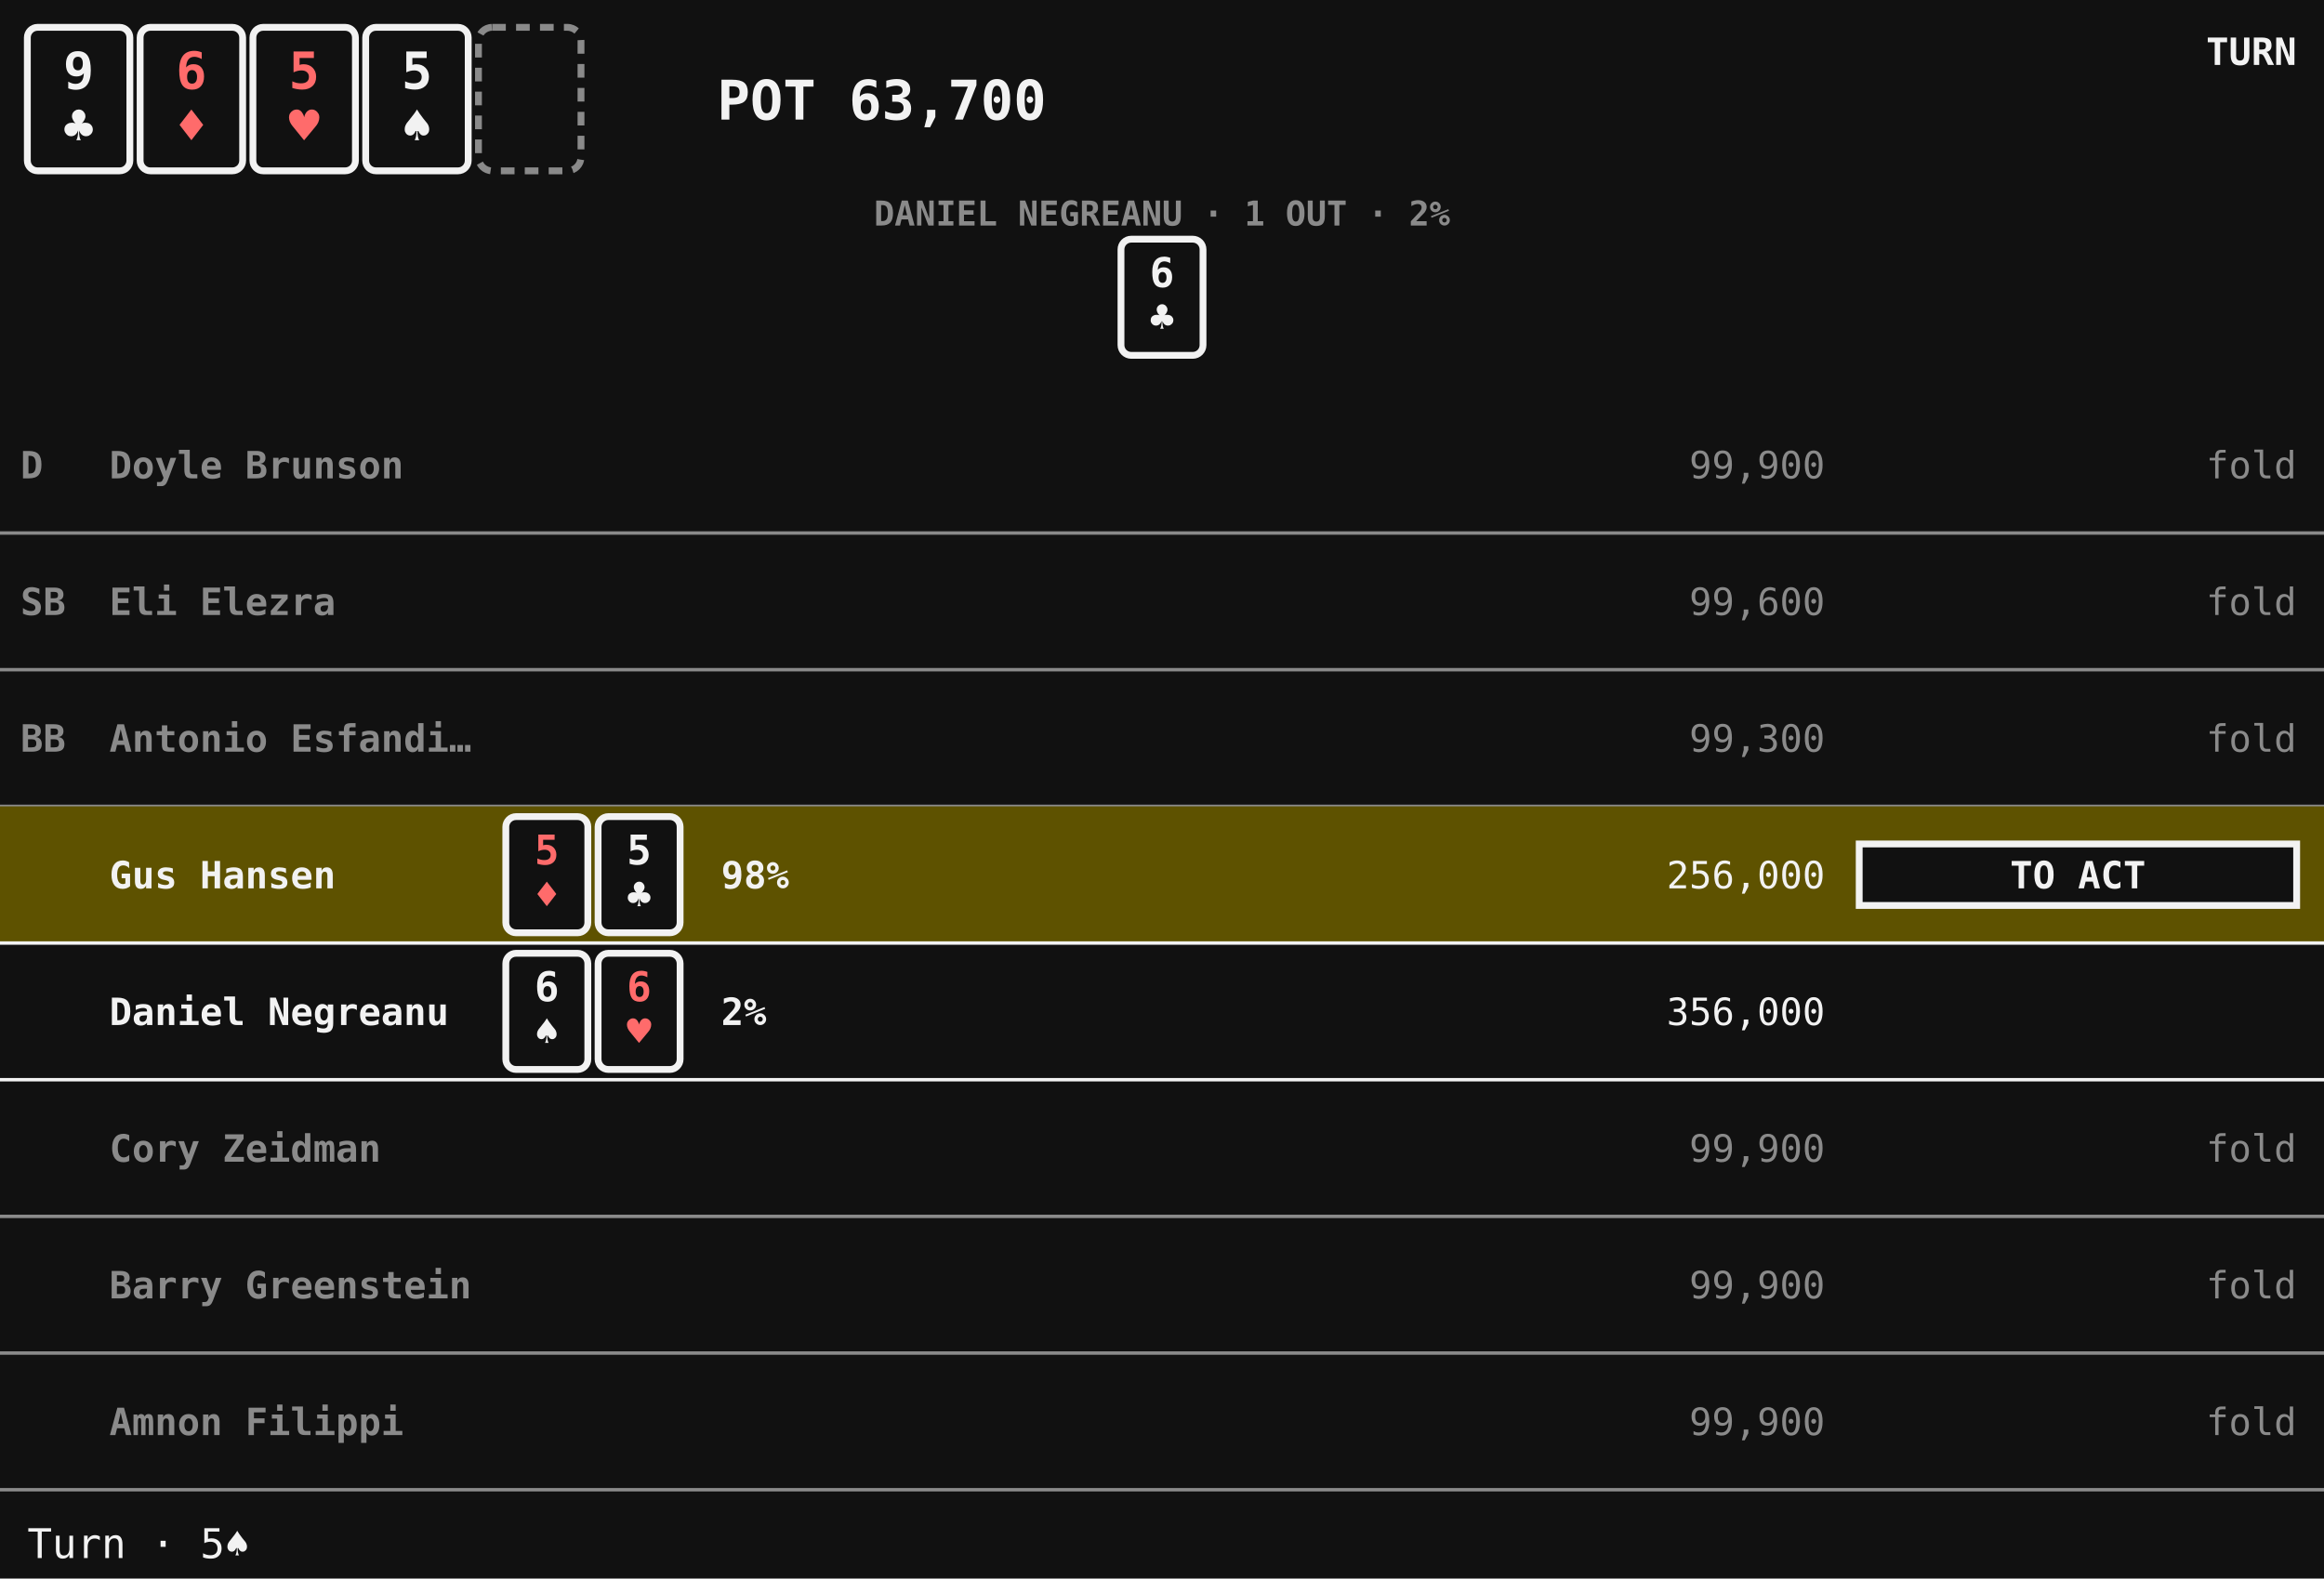
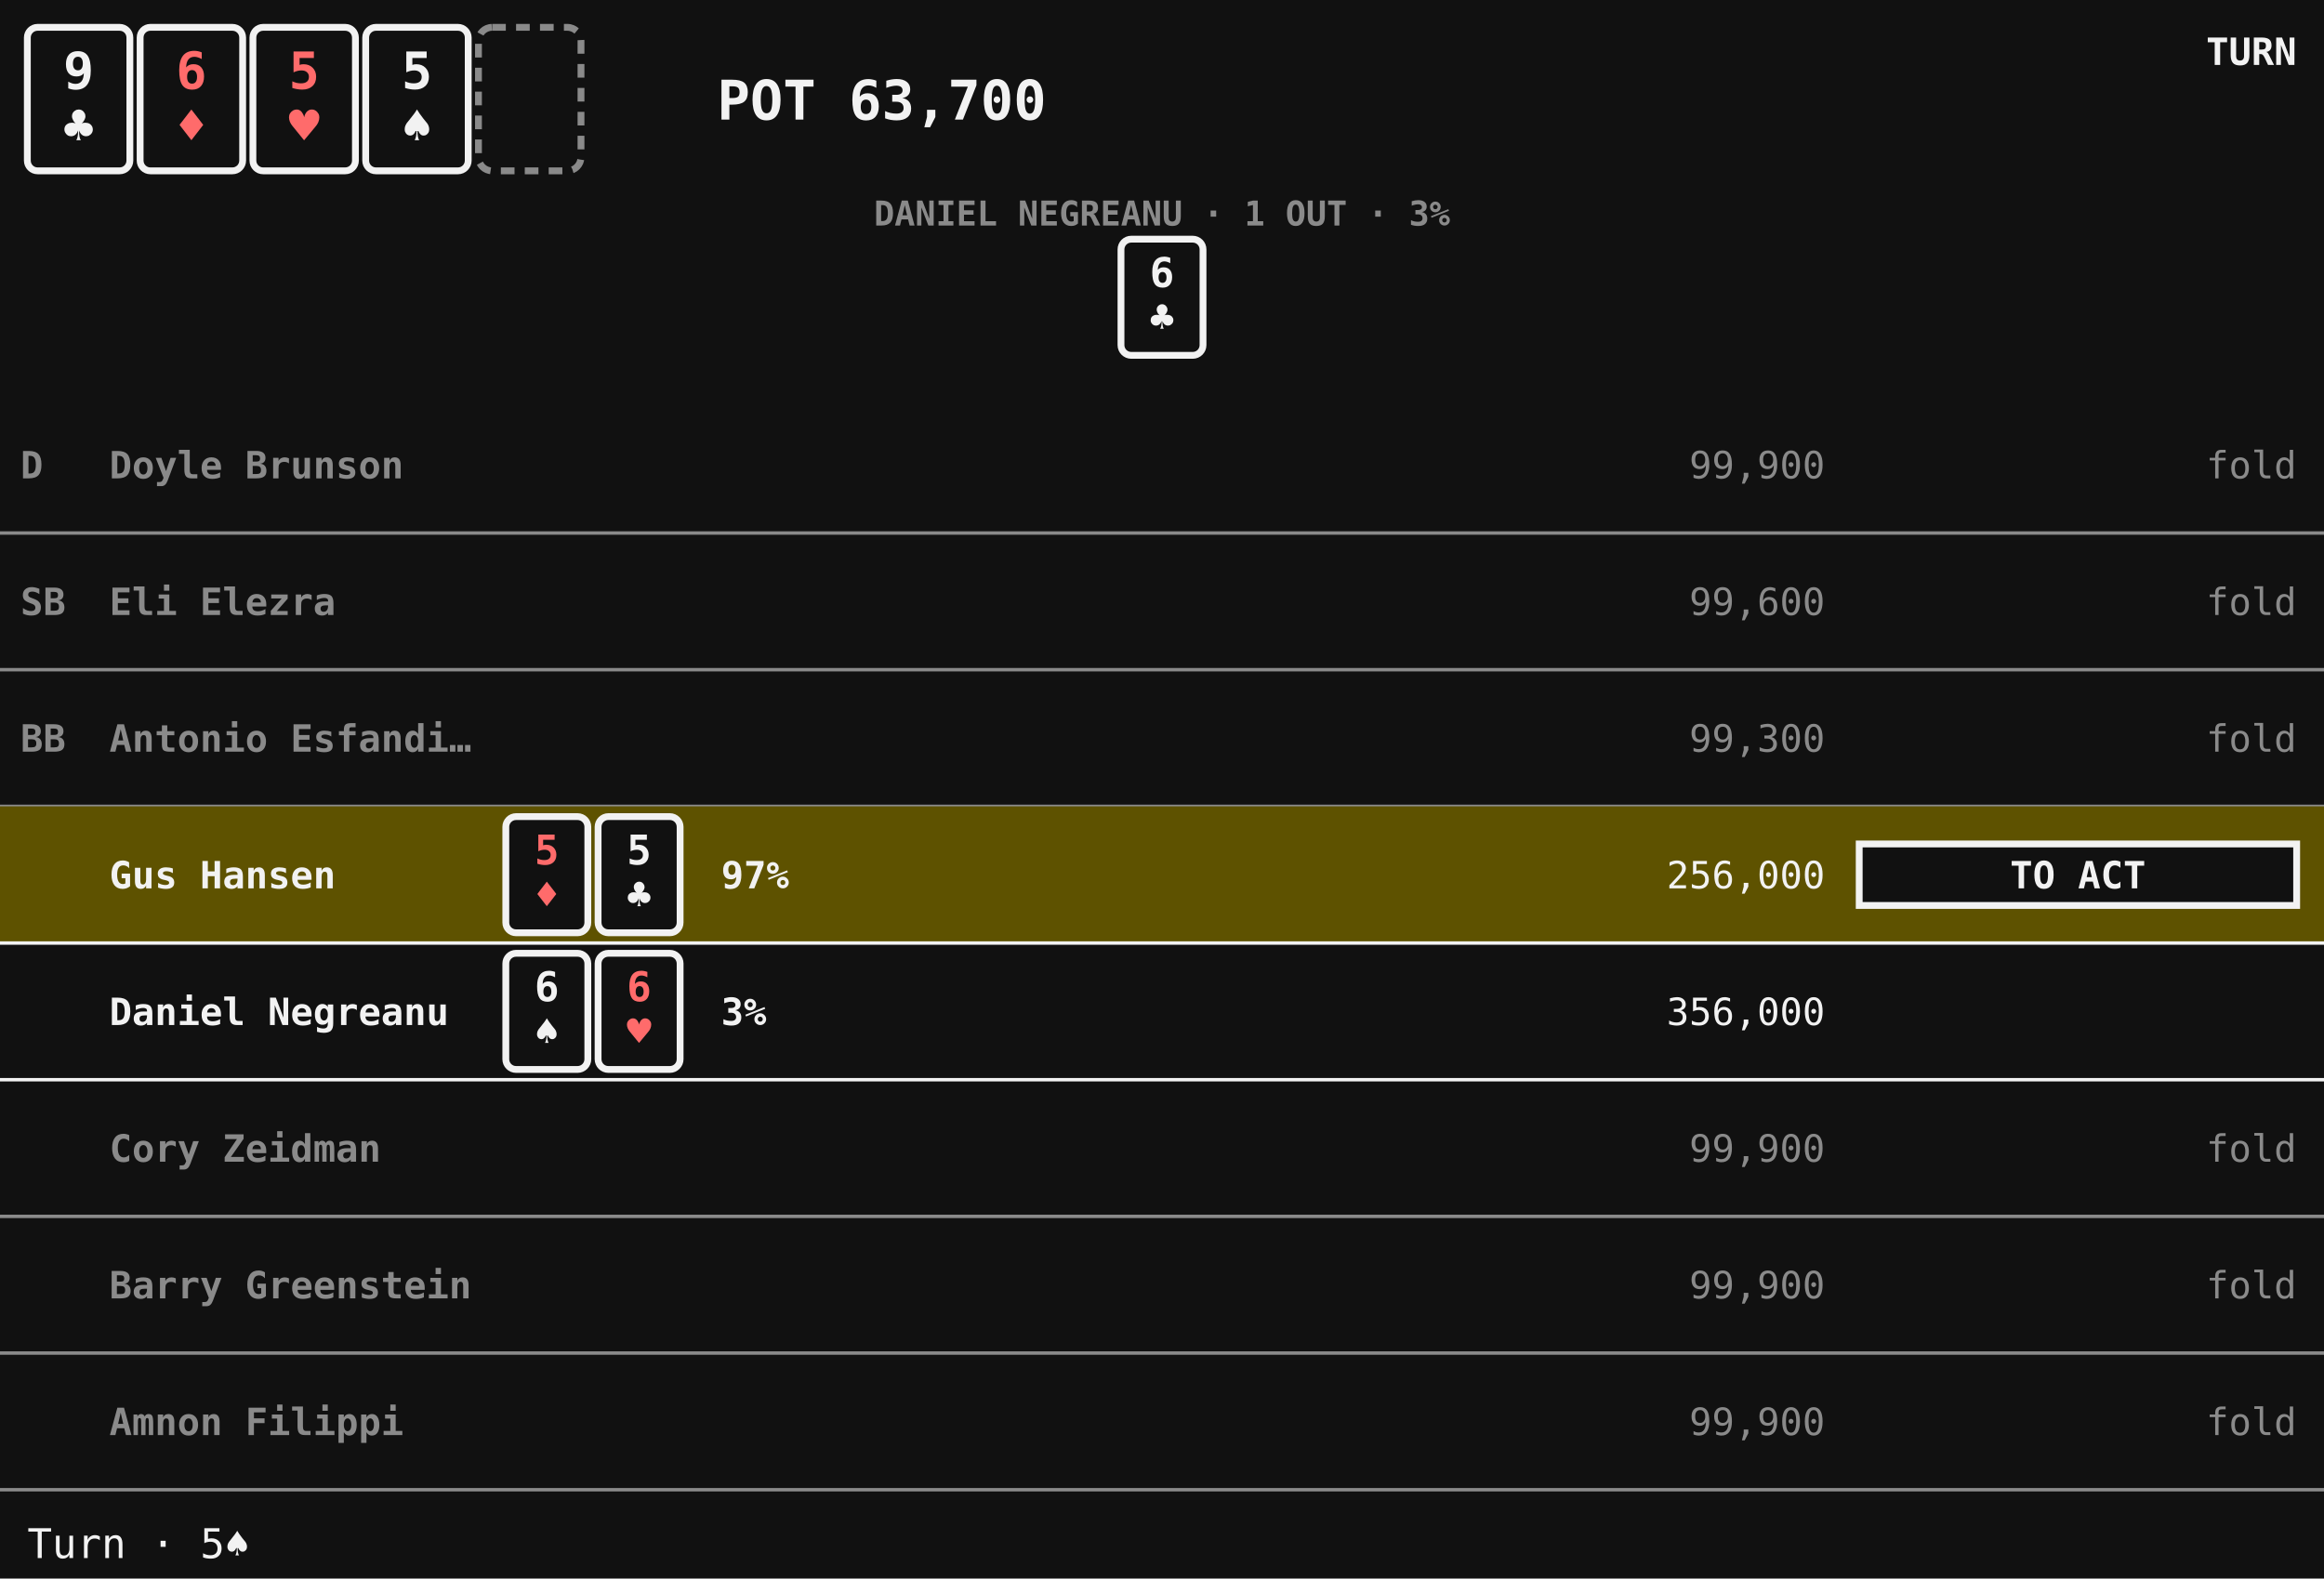
<svg xmlns="http://www.w3.org/2000/svg" viewBox="0 0 680 462" width="680" height="462" class="bowery" data-layout="ledger" data-moment="16/25" role="img" aria-label="Turn · 5♠" font-family="ui-monospace, Menlo, Consolas, monospace">
  <rect class="bg" x="0" y="0" width="680" height="462" fill="#111111" />
  <g class="board">
    <g class="card" data-card="9♣">
      <rect x="8" y="8" width="30" height="42" rx="3" fill="#111111" stroke="#f2f2f2" stroke-width="2" />
      <text x="23" y="26" font-size="15" font-weight="700" text-anchor="middle" fill="#f2f2f2">9</text>
      <text x="23" y="42" font-size="15" text-anchor="middle" fill="#f2f2f2">♣</text>
    </g>
    <g class="card red" data-card="6♦">
      <rect x="41" y="8" width="30" height="42" rx="3" fill="#111111" stroke="#f2f2f2" stroke-width="2" />
      <text x="56" y="26" font-size="15" font-weight="700" text-anchor="middle" fill="#ff6b6b">6</text>
      <text x="56" y="42" font-size="15" text-anchor="middle" fill="#ff6b6b">♦</text>
    </g>
    <g class="card red" data-card="5♥">
      <rect x="74" y="8" width="30" height="42" rx="3" fill="#111111" stroke="#f2f2f2" stroke-width="2" />
      <text x="89" y="26" font-size="15" font-weight="700" text-anchor="middle" fill="#ff6b6b">5</text>
      <text x="89" y="42" font-size="15" text-anchor="middle" fill="#ff6b6b">♥</text>
    </g>
    <g class="card" data-card="5♠">
      <rect x="107" y="8" width="30" height="42" rx="3" fill="#111111" stroke="#f2f2f2" stroke-width="2" />
      <text x="122" y="26" font-size="15" font-weight="700" text-anchor="middle" fill="#f2f2f2">5</text>
      <text x="122" y="42" font-size="15" text-anchor="middle" fill="#f2f2f2">♠</text>
    </g>
    <rect class="slot" x="140" y="8" width="30" height="42" rx="4" fill="none" stroke="#8a8a8a" stroke-width="2" stroke-dasharray="4 3" />
  </g>
  <text class="pot" x="258" y="35" font-size="16" font-weight="700" text-anchor="middle" fill="#f2f2f2">POT 63,700</text>
  <text class="street" x="672" y="19" font-size="11" font-weight="700" text-anchor="end" fill="#f2f2f2">TURN</text>
  <g class="outs" data-seat="4">
-     <text class="label" x="340" y="66" font-size="10" font-weight="700" text-anchor="middle" fill="#8a8a8a">DANIEL NEGREANU · 1 OUT · 2%</text>
+     <text class="label" x="340" y="66" font-size="10" font-weight="700" text-anchor="middle" fill="#8a8a8a">DANIEL NEGREANU · 1 OUT · 3%</text>
    <g class="card" data-card="6♣">
      <rect x="328" y="70" width="24" height="34" rx="3" fill="#111111" stroke="#f2f2f2" stroke-width="2" />
      <text x="340" y="84" font-size="12" font-weight="700" text-anchor="middle" fill="#f2f2f2">6</text>
      <text x="340" y="97" font-size="12" text-anchor="middle" fill="#f2f2f2">♣</text>
    </g>
  </g>
  <g class="seat row folded" data-seat="0">
    <text class="marks" x="6" y="140" font-size="11" font-weight="700" text-anchor="start" fill="#8a8a8a">D</text>
    <text class="name" x="32" y="140" font-size="11" font-weight="700" text-anchor="start" fill="#8a8a8a">Doyle Brunson</text>
    <text class="stack" x="534" y="140" font-size="11" text-anchor="end" fill="#8a8a8a">99,900</text>
    <line x1="0" y1="156" x2="680" y2="156" stroke="#8a8a8a" stroke-width="1" />
  </g>
  <text class="bet fold" x="672" y="140" font-size="11" text-anchor="end" fill="#8a8a8a">fold</text>
  <g class="seat row folded" data-seat="1">
    <text class="marks" x="6" y="180" font-size="11" font-weight="700" text-anchor="start" fill="#8a8a8a">SB</text>
    <text class="name" x="32" y="180" font-size="11" font-weight="700" text-anchor="start" fill="#8a8a8a">Eli Elezra</text>
    <text class="stack" x="534" y="180" font-size="11" text-anchor="end" fill="#8a8a8a">99,600</text>
    <line x1="0" y1="196" x2="680" y2="196" stroke="#8a8a8a" stroke-width="1" />
  </g>
  <text class="bet fold" x="672" y="180" font-size="11" text-anchor="end" fill="#8a8a8a">fold</text>
  <g class="seat row folded" data-seat="2">
    <text class="marks" x="6" y="220" font-size="11" font-weight="700" text-anchor="start" fill="#8a8a8a">BB</text>
    <text class="name" x="32" y="220" font-size="11" font-weight="700" text-anchor="start" fill="#8a8a8a">Antonio Esfandi…</text>
    <text class="stack" x="534" y="220" font-size="11" text-anchor="end" fill="#8a8a8a">99,300</text>
    <line x1="0" y1="236" x2="680" y2="236" stroke="#8a8a8a" stroke-width="1" />
  </g>
  <text class="bet fold" x="672" y="220" font-size="11" text-anchor="end" fill="#8a8a8a">fold</text>
  <g class="seat row to-act" data-seat="3">
    <rect class="plate" x="0" y="236" width="680" height="40" fill="#5e5200" />
    <text class="marks" x="6" y="260" font-size="11" font-weight="700" text-anchor="start" fill="#f2f2f2" />
    <text class="name" x="32" y="260" font-size="11" font-weight="700" text-anchor="start" fill="#f2f2f2">Gus Hansen</text>
    <g class="card red" data-card="5♦">
      <rect x="148" y="239" width="24" height="34" rx="3" fill="#111111" stroke="#f2f2f2" stroke-width="2" />
      <text x="160" y="253" font-size="12" font-weight="700" text-anchor="middle" fill="#ff6b6b">5</text>
      <text x="160" y="266" font-size="12" text-anchor="middle" fill="#ff6b6b">♦</text>
    </g>
    <g class="card" data-card="5♣">
      <rect x="175" y="239" width="24" height="34" rx="3" fill="#111111" stroke="#f2f2f2" stroke-width="2" />
      <text x="187" y="253" font-size="12" font-weight="700" text-anchor="middle" fill="#f2f2f2">5</text>
      <text x="187" y="266" font-size="12" text-anchor="middle" fill="#f2f2f2">♣</text>
    </g>
-     <text class="odds" x="211" y="260" font-size="11" font-weight="700" text-anchor="start" fill="#f2f2f2">98%</text>
+     <text class="odds" x="211" y="260" font-size="11" font-weight="700" text-anchor="start" fill="#f2f2f2">97%</text>
    <text class="stack" x="534" y="260" font-size="11" text-anchor="end" fill="#f2f2f2">256,000</text>
    <line x1="0" y1="276" x2="680" y2="276" stroke="#f2f2f2" stroke-width="1" />
  </g>
  <g class="bet to-act" data-seat="3">
    <rect class="slot" x="544" y="247" width="128" height="18" fill="#111111" stroke="#f2f2f2" stroke-width="2" />
    <text class="chips" x="608" y="260" font-size="11" font-weight="700" text-anchor="middle" fill="#f2f2f2">TO ACT</text>
  </g>
  <g class="seat row" data-seat="4">
    <text class="marks" x="6" y="300" font-size="11" font-weight="700" text-anchor="start" fill="#f2f2f2" />
    <text class="name" x="32" y="300" font-size="11" font-weight="700" text-anchor="start" fill="#f2f2f2">Daniel Negreanu</text>
    <g class="card" data-card="6♠">
      <rect x="148" y="279" width="24" height="34" rx="3" fill="#111111" stroke="#f2f2f2" stroke-width="2" />
      <text x="160" y="293" font-size="12" font-weight="700" text-anchor="middle" fill="#f2f2f2">6</text>
      <text x="160" y="306" font-size="12" text-anchor="middle" fill="#f2f2f2">♠</text>
    </g>
    <g class="card red" data-card="6♥">
      <rect x="175" y="279" width="24" height="34" rx="3" fill="#111111" stroke="#f2f2f2" stroke-width="2" />
      <text x="187" y="293" font-size="12" font-weight="700" text-anchor="middle" fill="#ff6b6b">6</text>
      <text x="187" y="306" font-size="12" text-anchor="middle" fill="#ff6b6b">♥</text>
    </g>
-     <text class="odds" x="211" y="300" font-size="11" font-weight="700" text-anchor="start" fill="#f2f2f2">2%</text>
+     <text class="odds" x="211" y="300" font-size="11" font-weight="700" text-anchor="start" fill="#f2f2f2">3%</text>
    <text class="stack" x="534" y="300" font-size="11" text-anchor="end" fill="#f2f2f2">356,000</text>
    <line x1="0" y1="316" x2="680" y2="316" stroke="#f2f2f2" stroke-width="1" />
  </g>
  <g class="seat row folded" data-seat="5">
    <text class="marks" x="6" y="340" font-size="11" font-weight="700" text-anchor="start" fill="#8a8a8a" />
    <text class="name" x="32" y="340" font-size="11" font-weight="700" text-anchor="start" fill="#8a8a8a">Cory Zeidman</text>
    <text class="stack" x="534" y="340" font-size="11" text-anchor="end" fill="#8a8a8a">99,900</text>
    <line x1="0" y1="356" x2="680" y2="356" stroke="#8a8a8a" stroke-width="1" />
  </g>
  <text class="bet fold" x="672" y="340" font-size="11" text-anchor="end" fill="#8a8a8a">fold</text>
  <g class="seat row folded" data-seat="6">
    <text class="marks" x="6" y="380" font-size="11" font-weight="700" text-anchor="start" fill="#8a8a8a" />
    <text class="name" x="32" y="380" font-size="11" font-weight="700" text-anchor="start" fill="#8a8a8a">Barry Greenstein</text>
    <text class="stack" x="534" y="380" font-size="11" text-anchor="end" fill="#8a8a8a">99,900</text>
    <line x1="0" y1="396" x2="680" y2="396" stroke="#8a8a8a" stroke-width="1" />
  </g>
  <text class="bet fold" x="672" y="380" font-size="11" text-anchor="end" fill="#8a8a8a">fold</text>
  <g class="seat row folded" data-seat="7">
    <text class="marks" x="6" y="420" font-size="11" font-weight="700" text-anchor="start" fill="#8a8a8a" />
    <text class="name" x="32" y="420" font-size="11" font-weight="700" text-anchor="start" fill="#8a8a8a">Amnon Filippi</text>
    <text class="stack" x="534" y="420" font-size="11" text-anchor="end" fill="#8a8a8a">99,900</text>
    <line x1="0" y1="436" x2="680" y2="436" stroke="#8a8a8a" stroke-width="1" />
  </g>
  <text class="bet fold" x="672" y="420" font-size="11" text-anchor="end" fill="#8a8a8a">fold</text>
  <text class="caption" x="8" y="456" font-size="12" text-anchor="start" fill="#f2f2f2">Turn · 5♠</text>
</svg>
